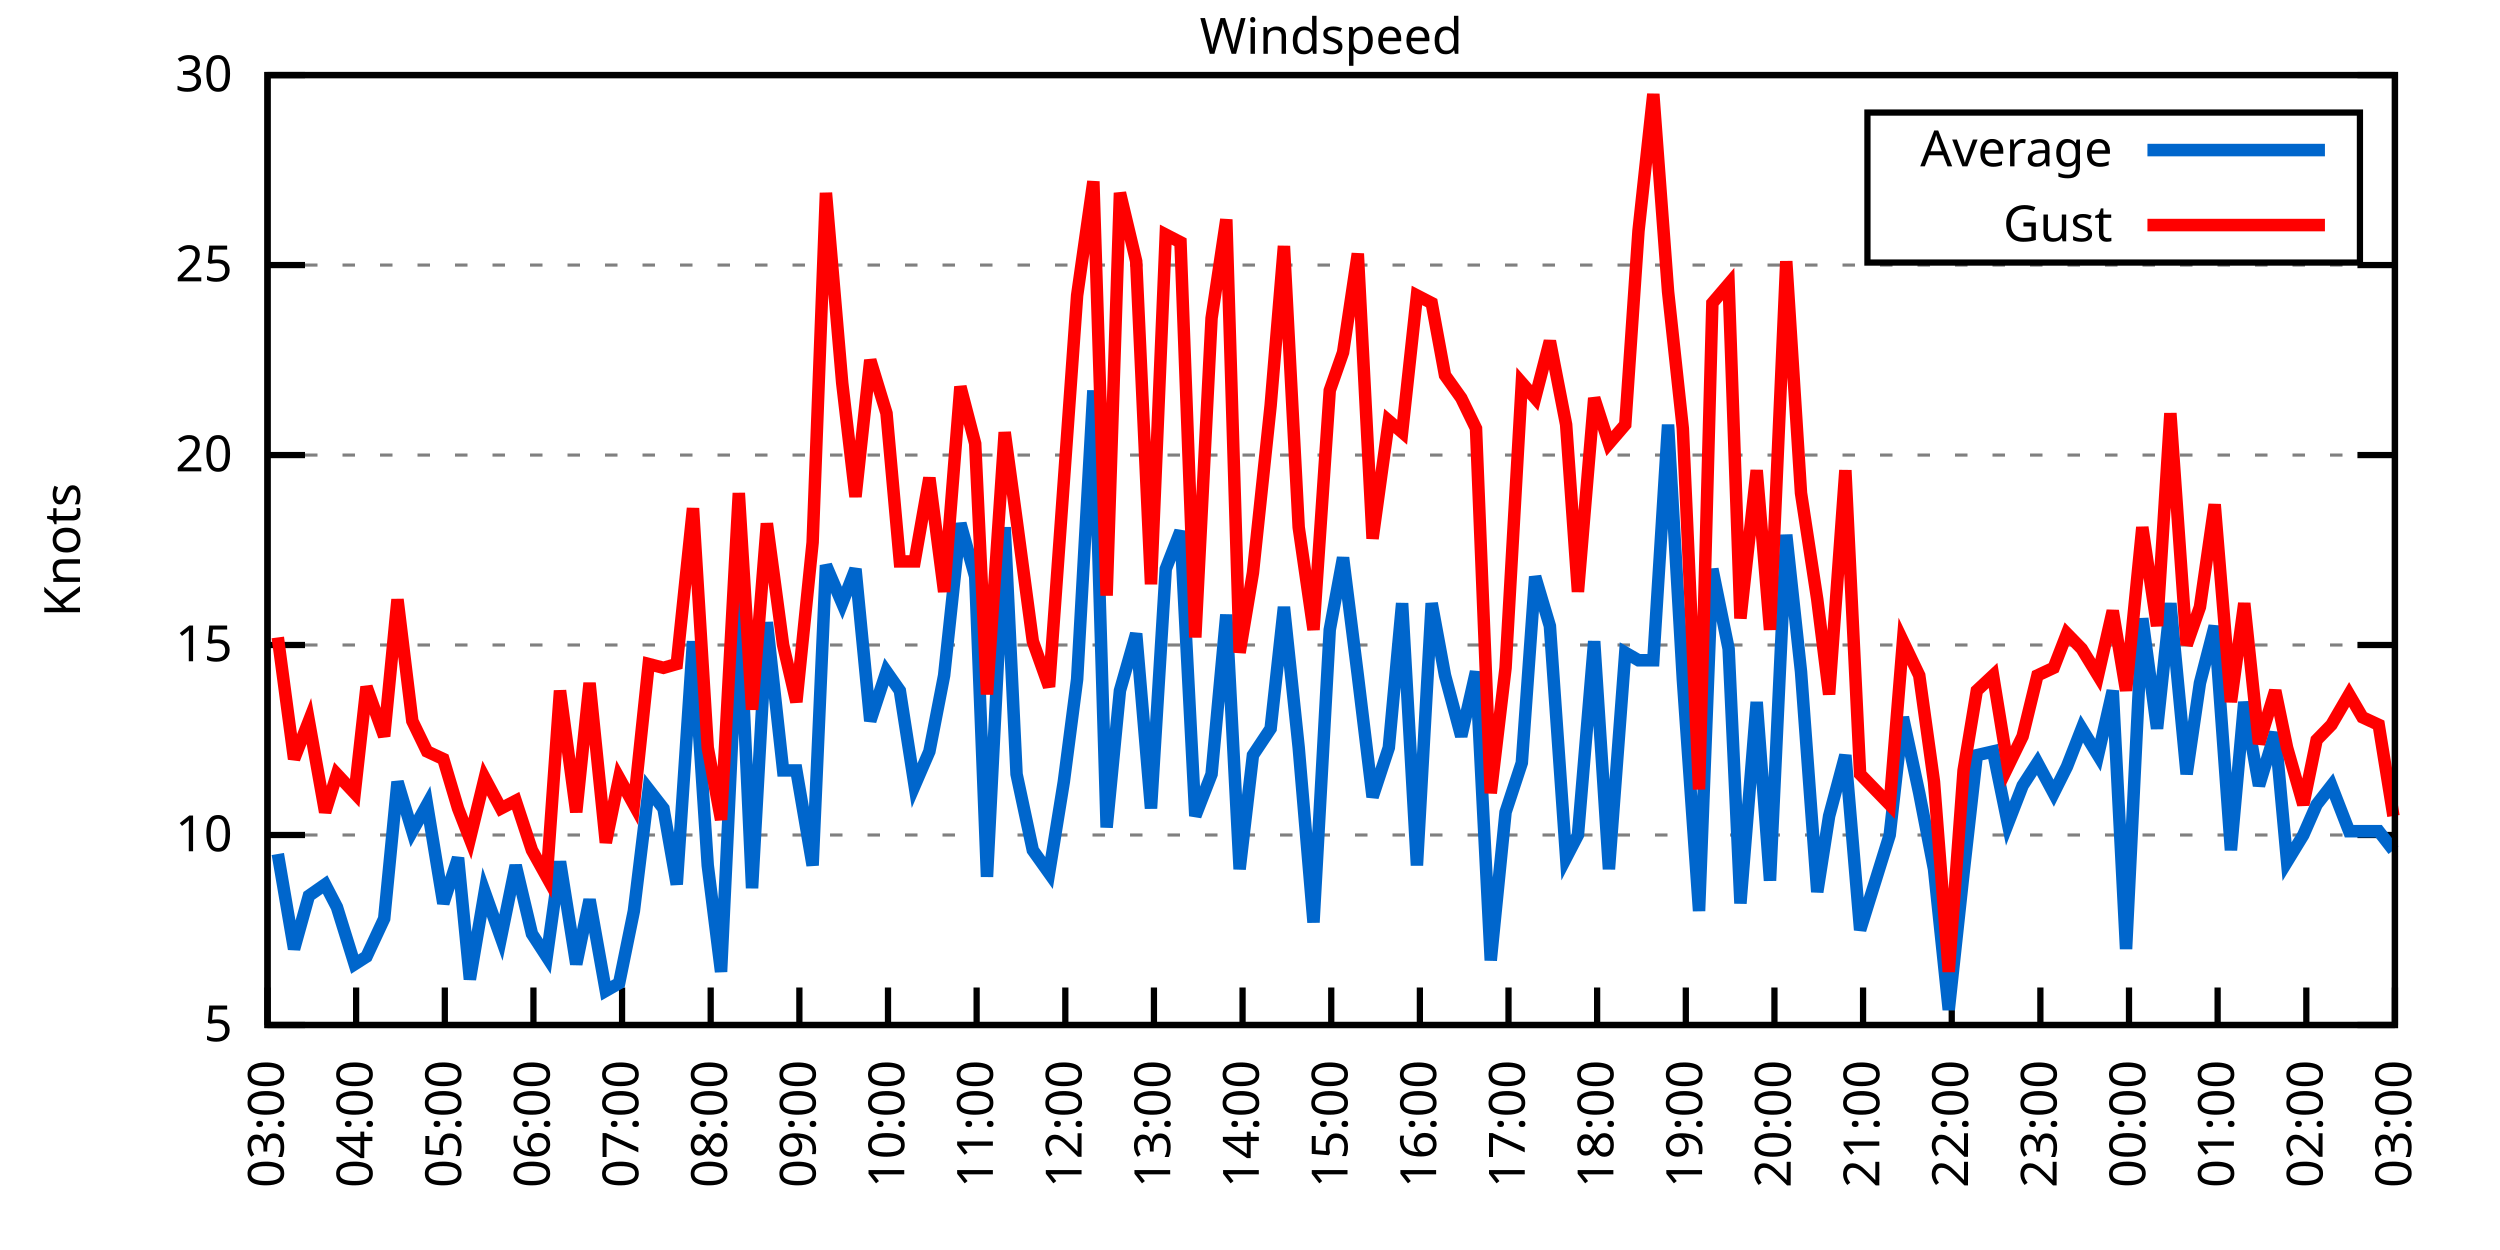
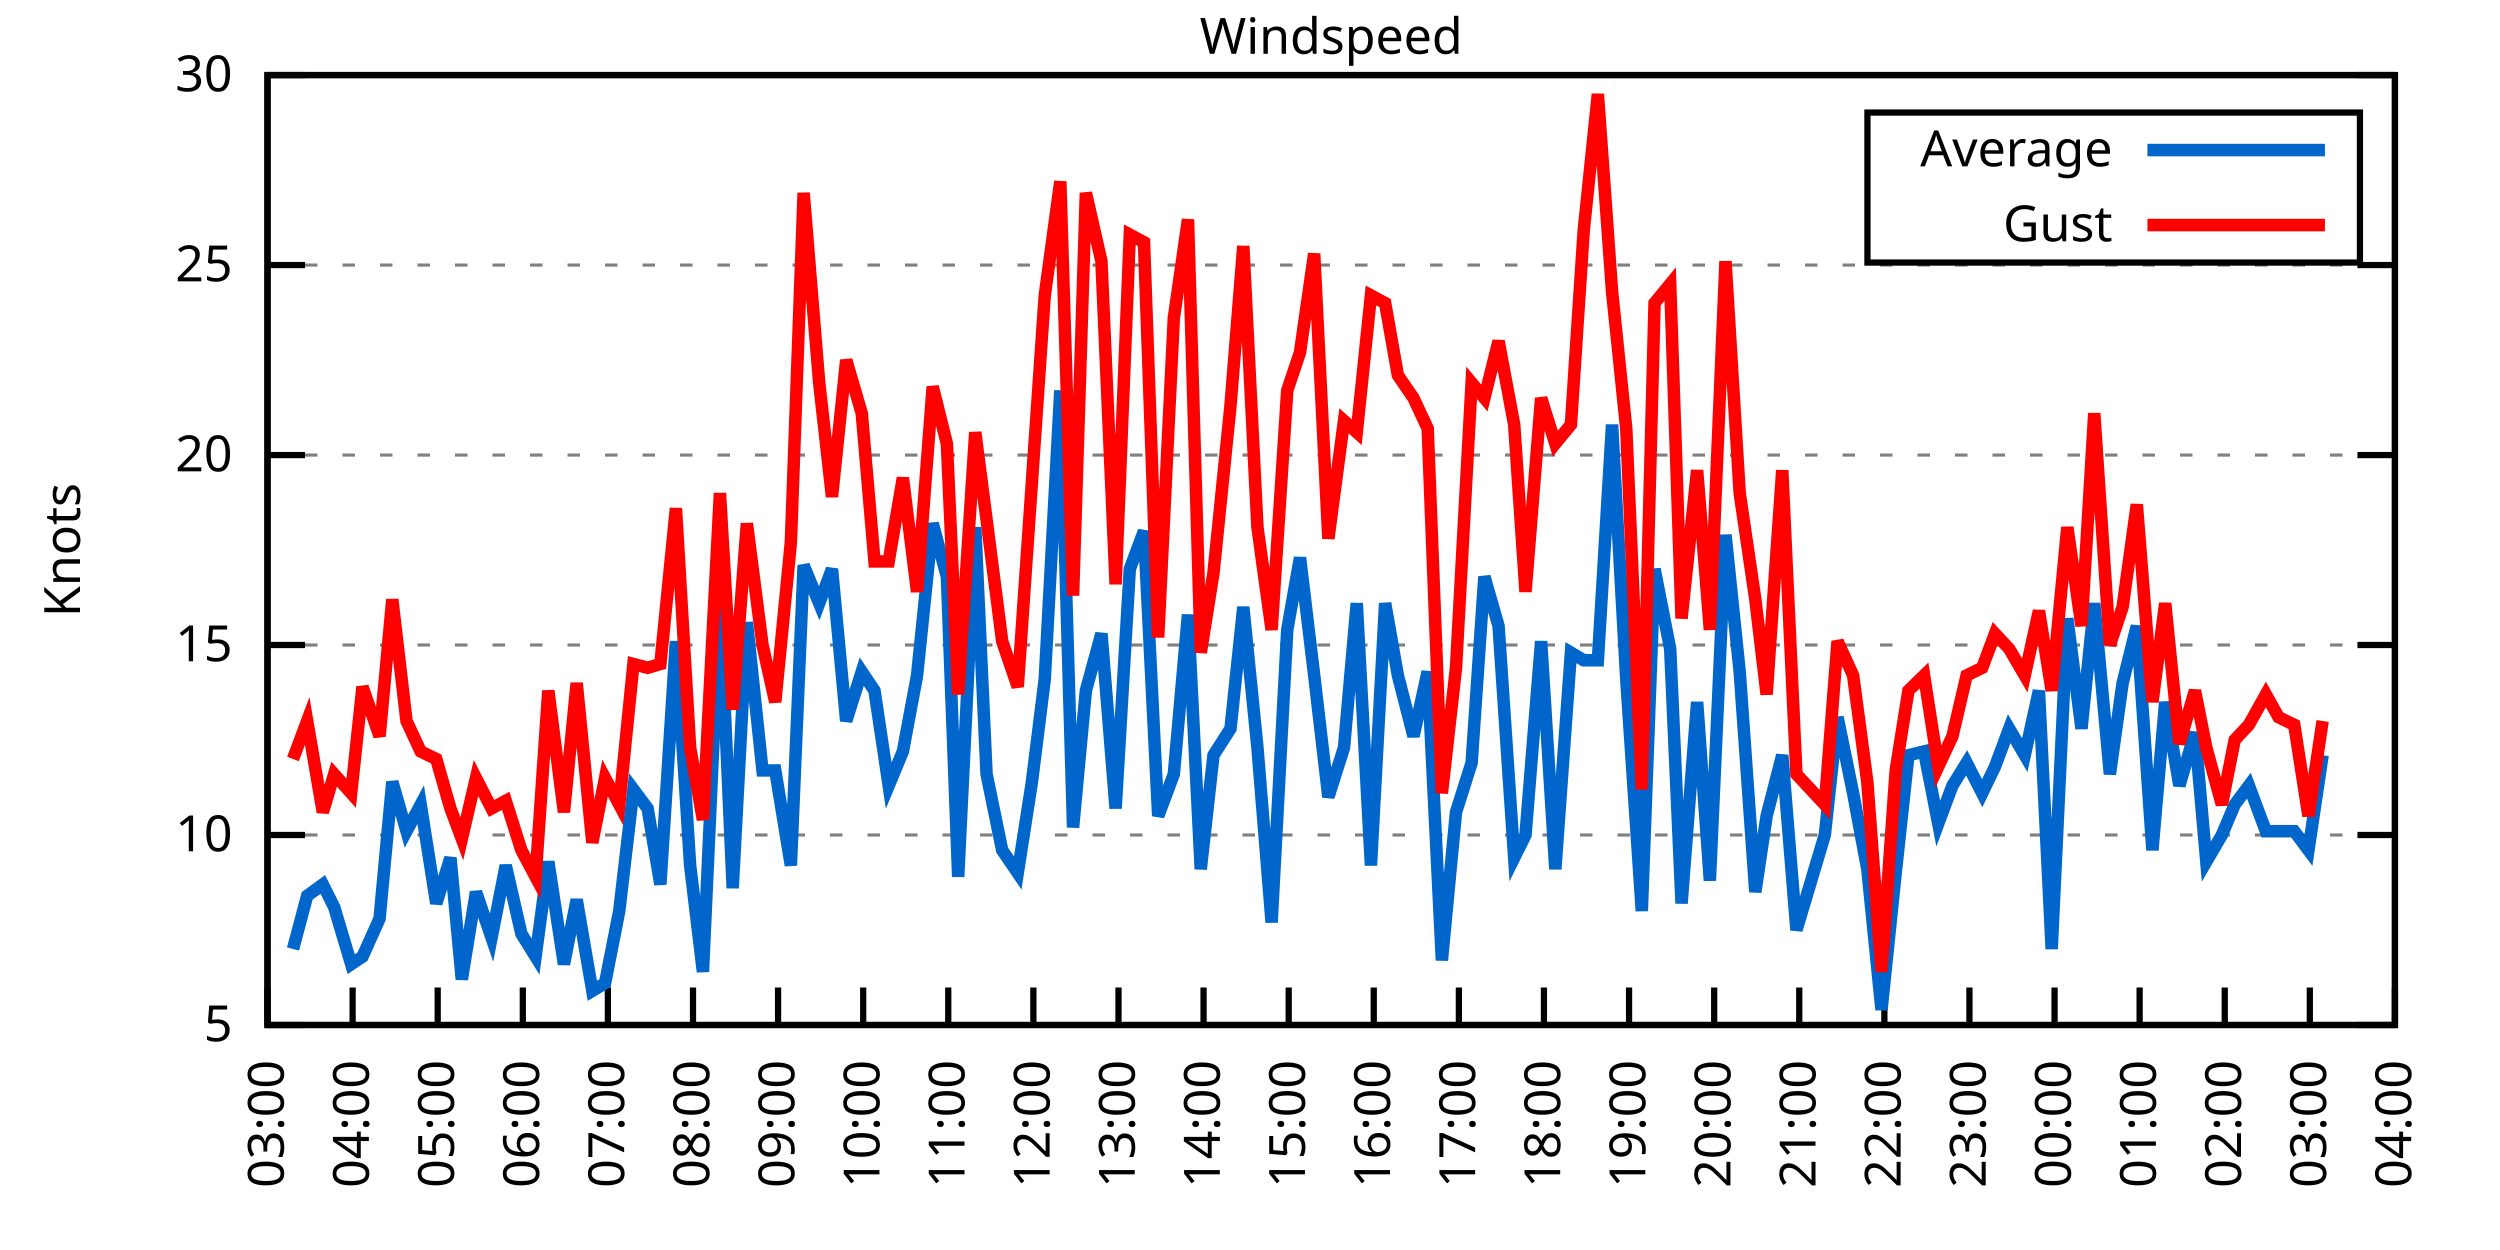
<svg xmlns="http://www.w3.org/2000/svg" xmlns:xlink="http://www.w3.org/1999/xlink" width="400" height="200" viewBox="0 0 400 200">
  <g id="gnuplot_canvas">
    <rect x="0" y="0" width="400" height="200" fill="none" />
    <defs>
      <circle id="gpDot" r="0.5" stroke-width="0.5" stroke="currentColor" />
      <path id="gpPt0" stroke-width="0.333" stroke="currentColor" d="M-1,0 h2 M0,-1 v2" />
      <path id="gpPt1" stroke-width="0.333" stroke="currentColor" d="M-1,-1 L1,1 M1,-1 L-1,1" />
      <path id="gpPt2" stroke-width="0.333" stroke="currentColor" d="M-1,0 L1,0 M0,-1 L0,1 M-1,-1 L1,1 M-1,1 L1,-1" />
      <rect id="gpPt3" stroke-width="0.333" stroke="currentColor" x="-1" y="-1" width="2" height="2" />
      <rect id="gpPt4" stroke-width="0.333" stroke="currentColor" fill="currentColor" x="-1" y="-1" width="2" height="2" />
      <circle id="gpPt5" stroke-width="0.333" stroke="currentColor" cx="0" cy="0" r="1" />
      <use xlink:href="#gpPt5" id="gpPt6" fill="currentColor" stroke="none" />
      <path id="gpPt7" stroke-width="0.333" stroke="currentColor" d="M0,-1.33 L-1.33,0.67 L1.33,0.67 z" />
      <use xlink:href="#gpPt7" id="gpPt8" fill="currentColor" stroke="none" />
      <use xlink:href="#gpPt7" id="gpPt9" stroke="currentColor" transform="rotate(180)" />
      <use xlink:href="#gpPt9" id="gpPt10" fill="currentColor" stroke="none" />
      <use xlink:href="#gpPt3" id="gpPt11" stroke="currentColor" transform="rotate(45)" />
      <use xlink:href="#gpPt11" id="gpPt12" fill="currentColor" stroke="none" />
      <path id="gpPt13" stroke-width="0.333" stroke="currentColor" d="M0,1.330 L1.265,0.411 L0.782,-1.067 L-0.782,-1.076 L-1.265,0.411 z" />
      <use xlink:href="#gpPt13" id="gpPt14" fill="currentColor" stroke="none" />
      <filter id="textbox" filterUnits="objectBoundingBox" x="0" y="0" height="1" width="1">
        <feFlood flood-color="white" flood-opacity="1" result="bgnd" />
        <feComposite in="SourceGraphic" in2="bgnd" operator="atop" />
      </filter>
      <filter id="greybox" filterUnits="objectBoundingBox" x="0" y="0" height="1" width="1">
        <feFlood flood-color="lightgrey" flood-opacity="1" result="grey" />
        <feComposite in="SourceGraphic" in2="grey" operator="atop" />
      </filter>
    </defs>
    <g fill="none" color="white" stroke="currentColor" stroke-width="1.00" stroke-linecap="butt" stroke-linejoin="miter">
</g>
    <g fill="none" color="black" stroke="currentColor" stroke-width="1.00" stroke-linecap="butt" stroke-linejoin="miter">
      <g stroke="none" shape-rendering="crispEdges">
        <polygon fill="rgb(255, 255, 255)" points="42.80,164.00 383.18,164.00 383.18,12.02 42.80,12.02 " />
      </g>
    </g>
    <g fill="none" color="black" stroke="currentColor" stroke-width="1.00" stroke-linecap="butt" stroke-linejoin="miter">
</g>
    <g fill="none" color="black" stroke="black" stroke-width="0.50" stroke-linecap="butt" stroke-linejoin="miter">
</g>
    <g fill="none" color="gray" stroke="currentColor" stroke-width="0.50" stroke-linecap="butt" stroke-linejoin="miter">
      <path stroke="gray" stroke-dasharray="2,4" class="gridline" d="M42.80,164.00 L383.19,164.00  " />
    </g>
    <g fill="none" color="gray" stroke="gray" stroke-width="1.00" stroke-linecap="butt" stroke-linejoin="miter">
</g>
    <g fill="none" color="black" stroke="currentColor" stroke-width="1.00" stroke-linecap="butt" stroke-linejoin="miter">
      <path stroke="black" d="M42.80,164.00 L48.80,164.00 M383.19,164.00 L377.19,164.00  " />
      <g transform="translate(37.20,166.60)" stroke="none" fill="black" font-family="Sans" font-size="8.00" text-anchor="end">
        <text>
          <tspan font-family="Sans"> 5</tspan>
        </text>
      </g>
    </g>
    <g fill="none" color="black" stroke="currentColor" stroke-width="1.00" stroke-linecap="butt" stroke-linejoin="miter">
</g>
    <g fill="none" color="black" stroke="black" stroke-width="0.50" stroke-linecap="butt" stroke-linejoin="miter">
</g>
    <g fill="none" color="gray" stroke="currentColor" stroke-width="0.50" stroke-linecap="butt" stroke-linejoin="miter">
      <path stroke="gray" stroke-dasharray="2,4" class="gridline" d="M42.80,133.60 L383.19,133.60  " />
    </g>
    <g fill="none" color="gray" stroke="gray" stroke-width="1.00" stroke-linecap="butt" stroke-linejoin="miter">
</g>
    <g fill="none" color="black" stroke="currentColor" stroke-width="1.00" stroke-linecap="butt" stroke-linejoin="miter">
      <path stroke="black" d="M42.80,133.60 L48.80,133.60 M383.19,133.60 L377.19,133.60  " />
      <g transform="translate(37.20,136.20)" stroke="none" fill="black" font-family="Sans" font-size="8.00" text-anchor="end">
        <text>
          <tspan font-family="Sans"> 10</tspan>
        </text>
      </g>
    </g>
    <g fill="none" color="black" stroke="currentColor" stroke-width="1.00" stroke-linecap="butt" stroke-linejoin="miter">
</g>
    <g fill="none" color="black" stroke="black" stroke-width="0.50" stroke-linecap="butt" stroke-linejoin="miter">
</g>
    <g fill="none" color="gray" stroke="currentColor" stroke-width="0.50" stroke-linecap="butt" stroke-linejoin="miter">
      <path stroke="gray" stroke-dasharray="2,4" class="gridline" d="M42.80,103.20 L383.19,103.20  " />
    </g>
    <g fill="none" color="gray" stroke="gray" stroke-width="1.00" stroke-linecap="butt" stroke-linejoin="miter">
</g>
    <g fill="none" color="black" stroke="currentColor" stroke-width="1.00" stroke-linecap="butt" stroke-linejoin="miter">
      <path stroke="black" d="M42.80,103.20 L48.80,103.20 M383.19,103.20 L377.19,103.20  " />
      <g transform="translate(37.20,105.80)" stroke="none" fill="black" font-family="Sans" font-size="8.00" text-anchor="end">
        <text>
          <tspan font-family="Sans"> 15</tspan>
        </text>
      </g>
    </g>
    <g fill="none" color="black" stroke="currentColor" stroke-width="1.00" stroke-linecap="butt" stroke-linejoin="miter">
</g>
    <g fill="none" color="black" stroke="black" stroke-width="0.50" stroke-linecap="butt" stroke-linejoin="miter">
</g>
    <g fill="none" color="gray" stroke="currentColor" stroke-width="0.50" stroke-linecap="butt" stroke-linejoin="miter">
      <path stroke="gray" stroke-dasharray="2,4" class="gridline" d="M42.80,72.81 L383.19,72.81  " />
    </g>
    <g fill="none" color="gray" stroke="gray" stroke-width="1.00" stroke-linecap="butt" stroke-linejoin="miter">
</g>
    <g fill="none" color="black" stroke="currentColor" stroke-width="1.00" stroke-linecap="butt" stroke-linejoin="miter">
      <path stroke="black" d="M42.80,72.81 L48.80,72.81 M383.19,72.81 L377.19,72.81  " />
      <g transform="translate(37.20,75.41)" stroke="none" fill="black" font-family="Sans" font-size="8.00" text-anchor="end">
        <text>
          <tspan font-family="Sans"> 20</tspan>
        </text>
      </g>
    </g>
    <g fill="none" color="black" stroke="currentColor" stroke-width="1.00" stroke-linecap="butt" stroke-linejoin="miter">
</g>
    <g fill="none" color="black" stroke="black" stroke-width="0.50" stroke-linecap="butt" stroke-linejoin="miter">
</g>
    <g fill="none" color="gray" stroke="currentColor" stroke-width="0.50" stroke-linecap="butt" stroke-linejoin="miter">
      <path stroke="gray" stroke-dasharray="2,4" class="gridline" d="M42.80,42.41 L383.19,42.41  " />
    </g>
    <g fill="none" color="gray" stroke="gray" stroke-width="1.00" stroke-linecap="butt" stroke-linejoin="miter">
</g>
    <g fill="none" color="black" stroke="currentColor" stroke-width="1.00" stroke-linecap="butt" stroke-linejoin="miter">
      <path stroke="black" d="M42.80,42.41 L48.80,42.41 M383.19,42.41 L377.19,42.41  " />
      <g transform="translate(37.20,45.01)" stroke="none" fill="black" font-family="Sans" font-size="8.00" text-anchor="end">
        <text>
          <tspan font-family="Sans"> 25</tspan>
        </text>
      </g>
    </g>
    <g fill="none" color="black" stroke="currentColor" stroke-width="1.00" stroke-linecap="butt" stroke-linejoin="miter">
</g>
    <g fill="none" color="black" stroke="black" stroke-width="0.50" stroke-linecap="butt" stroke-linejoin="miter">
</g>
    <g fill="none" color="gray" stroke="currentColor" stroke-width="0.50" stroke-linecap="butt" stroke-linejoin="miter">
      <path stroke="gray" stroke-dasharray="2,4" class="gridline" d="M42.80,12.01 L383.19,12.01  " />
    </g>
    <g fill="none" color="gray" stroke="gray" stroke-width="1.00" stroke-linecap="butt" stroke-linejoin="miter">
</g>
    <g fill="none" color="black" stroke="currentColor" stroke-width="1.00" stroke-linecap="butt" stroke-linejoin="miter">
      <path stroke="black" d="M42.80,12.01 L48.80,12.01 M383.19,12.01 L377.19,12.01  " />
      <g transform="translate(37.20,14.61)" stroke="none" fill="black" font-family="Sans" font-size="8.00" text-anchor="end">
        <text>
          <tspan font-family="Sans"> 30</tspan>
        </text>
      </g>
    </g>
    <g fill="none" color="black" stroke="currentColor" stroke-width="1.00" stroke-linecap="butt" stroke-linejoin="miter">
      <path stroke="black" d="M42.80,164.00 L42.80,158.00  " />
      <g transform="translate(45.40,169.60) rotate(270.00)" stroke="none" fill="black" font-family="Sans" font-size="8.00" text-anchor="end">
        <text>
          <tspan font-family="Sans">03:00</tspan>
        </text>
      </g>
    </g>
    <g fill="none" color="black" stroke="currentColor" stroke-width="1.00" stroke-linecap="butt" stroke-linejoin="miter">
-       <path stroke="black" d="M56.98,164.00 L56.98,158.00  " />
-       <g transform="translate(59.58,169.60) rotate(270.00)" stroke="none" fill="black" font-family="Sans" font-size="8.00" text-anchor="end">
+       <path stroke="black" d="M56.42,164.00 L56.42,158.00  " />
+       <g transform="translate(59.02,169.60) rotate(270.00)" stroke="none" fill="black" font-family="Sans" font-size="8.00" text-anchor="end">
        <text>
          <tspan font-family="Sans">04:00</tspan>
        </text>
      </g>
    </g>
    <g fill="none" color="black" stroke="currentColor" stroke-width="1.00" stroke-linecap="butt" stroke-linejoin="miter">
-       <path stroke="black" d="M71.17,164.00 L71.17,158.00  " />
-       <g transform="translate(73.77,169.60) rotate(270.00)" stroke="none" fill="black" font-family="Sans" font-size="8.00" text-anchor="end">
+       <path stroke="black" d="M70.03,164.00 L70.03,158.00  " />
+       <g transform="translate(72.63,169.60) rotate(270.00)" stroke="none" fill="black" font-family="Sans" font-size="8.00" text-anchor="end">
        <text>
          <tspan font-family="Sans">05:00</tspan>
        </text>
      </g>
    </g>
    <g fill="none" color="black" stroke="currentColor" stroke-width="1.00" stroke-linecap="butt" stroke-linejoin="miter">
-       <path stroke="black" d="M85.35,164.00 L85.35,158.00  " />
-       <g transform="translate(87.95,169.60) rotate(270.00)" stroke="none" fill="black" font-family="Sans" font-size="8.00" text-anchor="end">
+       <path stroke="black" d="M83.65,164.00 L83.65,158.00  " />
+       <g transform="translate(86.25,169.60) rotate(270.00)" stroke="none" fill="black" font-family="Sans" font-size="8.00" text-anchor="end">
        <text>
          <tspan font-family="Sans">06:00</tspan>
        </text>
      </g>
    </g>
    <g fill="none" color="black" stroke="currentColor" stroke-width="1.00" stroke-linecap="butt" stroke-linejoin="miter">
-       <path stroke="black" d="M99.53,164.00 L99.53,158.00  " />
-       <g transform="translate(102.13,169.60) rotate(270.00)" stroke="none" fill="black" font-family="Sans" font-size="8.00" text-anchor="end">
+       <path stroke="black" d="M97.26,164.00 L97.26,158.00  " />
+       <g transform="translate(99.86,169.60) rotate(270.00)" stroke="none" fill="black" font-family="Sans" font-size="8.00" text-anchor="end">
        <text>
          <tspan font-family="Sans">07:00</tspan>
        </text>
      </g>
    </g>
    <g fill="none" color="black" stroke="currentColor" stroke-width="1.00" stroke-linecap="butt" stroke-linejoin="miter">
-       <path stroke="black" d="M113.71,164.00 L113.71,158.00  " />
-       <g transform="translate(116.31,169.60) rotate(270.00)" stroke="none" fill="black" font-family="Sans" font-size="8.00" text-anchor="end">
+       <path stroke="black" d="M110.88,164.00 L110.88,158.00  " />
+       <g transform="translate(113.48,169.60) rotate(270.00)" stroke="none" fill="black" font-family="Sans" font-size="8.00" text-anchor="end">
        <text>
          <tspan font-family="Sans">08:00</tspan>
        </text>
      </g>
    </g>
    <g fill="none" color="black" stroke="currentColor" stroke-width="1.00" stroke-linecap="butt" stroke-linejoin="miter">
-       <path stroke="black" d="M127.90,164.00 L127.90,158.00  " />
-       <g transform="translate(130.50,169.60) rotate(270.00)" stroke="none" fill="black" font-family="Sans" font-size="8.00" text-anchor="end">
+       <path stroke="black" d="M124.49,164.00 L124.49,158.00  " />
+       <g transform="translate(127.09,169.60) rotate(270.00)" stroke="none" fill="black" font-family="Sans" font-size="8.00" text-anchor="end">
        <text>
          <tspan font-family="Sans">09:00</tspan>
        </text>
      </g>
    </g>
    <g fill="none" color="black" stroke="currentColor" stroke-width="1.00" stroke-linecap="butt" stroke-linejoin="miter">
-       <path stroke="black" d="M142.08,164.00 L142.08,158.00  " />
-       <g transform="translate(144.68,169.60) rotate(270.00)" stroke="none" fill="black" font-family="Sans" font-size="8.00" text-anchor="end">
+       <path stroke="black" d="M138.11,164.00 L138.11,158.00  " />
+       <g transform="translate(140.71,169.60) rotate(270.00)" stroke="none" fill="black" font-family="Sans" font-size="8.00" text-anchor="end">
        <text>
          <tspan font-family="Sans">10:00</tspan>
        </text>
      </g>
    </g>
    <g fill="none" color="black" stroke="currentColor" stroke-width="1.00" stroke-linecap="butt" stroke-linejoin="miter">
-       <path stroke="black" d="M156.26,164.00 L156.26,158.00  " />
-       <g transform="translate(158.86,169.60) rotate(270.00)" stroke="none" fill="black" font-family="Sans" font-size="8.00" text-anchor="end">
+       <path stroke="black" d="M151.72,164.00 L151.72,158.00  " />
+       <g transform="translate(154.32,169.60) rotate(270.00)" stroke="none" fill="black" font-family="Sans" font-size="8.00" text-anchor="end">
        <text>
          <tspan font-family="Sans">11:00</tspan>
        </text>
      </g>
    </g>
    <g fill="none" color="black" stroke="currentColor" stroke-width="1.00" stroke-linecap="butt" stroke-linejoin="miter">
-       <path stroke="black" d="M170.45,164.00 L170.45,158.00  " />
-       <g transform="translate(173.05,169.60) rotate(270.00)" stroke="none" fill="black" font-family="Sans" font-size="8.00" text-anchor="end">
+       <path stroke="black" d="M165.34,164.00 L165.34,158.00  " />
+       <g transform="translate(167.94,169.60) rotate(270.00)" stroke="none" fill="black" font-family="Sans" font-size="8.00" text-anchor="end">
        <text>
          <tspan font-family="Sans">12:00</tspan>
        </text>
      </g>
    </g>
    <g fill="none" color="black" stroke="currentColor" stroke-width="1.00" stroke-linecap="butt" stroke-linejoin="miter">
-       <path stroke="black" d="M184.63,164.00 L184.63,158.00  " />
-       <g transform="translate(187.23,169.60) rotate(270.00)" stroke="none" fill="black" font-family="Sans" font-size="8.00" text-anchor="end">
+       <path stroke="black" d="M178.96,164.00 L178.96,158.00  " />
+       <g transform="translate(181.56,169.60) rotate(270.00)" stroke="none" fill="black" font-family="Sans" font-size="8.00" text-anchor="end">
        <text>
          <tspan font-family="Sans">13:00</tspan>
        </text>
      </g>
    </g>
    <g fill="none" color="black" stroke="currentColor" stroke-width="1.00" stroke-linecap="butt" stroke-linejoin="miter">
-       <path stroke="black" d="M198.81,164.00 L198.81,158.00  " />
-       <g transform="translate(201.41,169.60) rotate(270.00)" stroke="none" fill="black" font-family="Sans" font-size="8.00" text-anchor="end">
+       <path stroke="black" d="M192.57,164.00 L192.57,158.00  " />
+       <g transform="translate(195.17,169.60) rotate(270.00)" stroke="none" fill="black" font-family="Sans" font-size="8.00" text-anchor="end">
        <text>
          <tspan font-family="Sans">14:00</tspan>
        </text>
      </g>
    </g>
    <g fill="none" color="black" stroke="currentColor" stroke-width="1.00" stroke-linecap="butt" stroke-linejoin="miter">
-       <path stroke="black" d="M213.00,164.00 L213.00,158.00  " />
-       <g transform="translate(215.60,169.60) rotate(270.00)" stroke="none" fill="black" font-family="Sans" font-size="8.00" text-anchor="end">
+       <path stroke="black" d="M206.19,164.00 L206.19,158.00  " />
+       <g transform="translate(208.79,169.60) rotate(270.00)" stroke="none" fill="black" font-family="Sans" font-size="8.00" text-anchor="end">
        <text>
          <tspan font-family="Sans">15:00</tspan>
        </text>
      </g>
    </g>
    <g fill="none" color="black" stroke="currentColor" stroke-width="1.00" stroke-linecap="butt" stroke-linejoin="miter">
-       <path stroke="black" d="M227.18,164.00 L227.18,158.00  " />
-       <g transform="translate(229.78,169.60) rotate(270.00)" stroke="none" fill="black" font-family="Sans" font-size="8.00" text-anchor="end">
+       <path stroke="black" d="M219.80,164.00 L219.80,158.00  " />
+       <g transform="translate(222.40,169.60) rotate(270.00)" stroke="none" fill="black" font-family="Sans" font-size="8.00" text-anchor="end">
        <text>
          <tspan font-family="Sans">16:00</tspan>
        </text>
      </g>
    </g>
    <g fill="none" color="black" stroke="currentColor" stroke-width="1.00" stroke-linecap="butt" stroke-linejoin="miter">
-       <path stroke="black" d="M241.36,164.00 L241.36,158.00  " />
-       <g transform="translate(243.96,169.60) rotate(270.00)" stroke="none" fill="black" font-family="Sans" font-size="8.00" text-anchor="end">
+       <path stroke="black" d="M233.42,164.00 L233.42,158.00  " />
+       <g transform="translate(236.02,169.60) rotate(270.00)" stroke="none" fill="black" font-family="Sans" font-size="8.00" text-anchor="end">
        <text>
          <tspan font-family="Sans">17:00</tspan>
        </text>
      </g>
    </g>
    <g fill="none" color="black" stroke="currentColor" stroke-width="1.00" stroke-linecap="butt" stroke-linejoin="miter">
-       <path stroke="black" d="M255.54,164.00 L255.54,158.00  " />
-       <g transform="translate(258.14,169.60) rotate(270.00)" stroke="none" fill="black" font-family="Sans" font-size="8.00" text-anchor="end">
+       <path stroke="black" d="M247.03,164.00 L247.03,158.00  " />
+       <g transform="translate(249.63,169.60) rotate(270.00)" stroke="none" fill="black" font-family="Sans" font-size="8.00" text-anchor="end">
        <text>
          <tspan font-family="Sans">18:00</tspan>
        </text>
      </g>
    </g>
    <g fill="none" color="black" stroke="currentColor" stroke-width="1.00" stroke-linecap="butt" stroke-linejoin="miter">
-       <path stroke="black" d="M269.73,164.00 L269.73,158.00  " />
-       <g transform="translate(272.33,169.60) rotate(270.00)" stroke="none" fill="black" font-family="Sans" font-size="8.00" text-anchor="end">
+       <path stroke="black" d="M260.65,164.00 L260.65,158.00  " />
+       <g transform="translate(263.25,169.60) rotate(270.00)" stroke="none" fill="black" font-family="Sans" font-size="8.00" text-anchor="end">
        <text>
          <tspan font-family="Sans">19:00</tspan>
        </text>
      </g>
    </g>
    <g fill="none" color="black" stroke="currentColor" stroke-width="1.00" stroke-linecap="butt" stroke-linejoin="miter">
-       <path stroke="black" d="M283.91,164.00 L283.91,158.00  " />
-       <g transform="translate(286.51,169.60) rotate(270.00)" stroke="none" fill="black" font-family="Sans" font-size="8.00" text-anchor="end">
+       <path stroke="black" d="M274.27,164.00 L274.27,158.00  " />
+       <g transform="translate(276.87,169.60) rotate(270.00)" stroke="none" fill="black" font-family="Sans" font-size="8.00" text-anchor="end">
        <text>
          <tspan font-family="Sans">20:00</tspan>
        </text>
      </g>
    </g>
    <g fill="none" color="black" stroke="currentColor" stroke-width="1.00" stroke-linecap="butt" stroke-linejoin="miter">
-       <path stroke="black" d="M298.09,164.00 L298.09,158.00  " />
-       <g transform="translate(300.69,169.60) rotate(270.00)" stroke="none" fill="black" font-family="Sans" font-size="8.00" text-anchor="end">
+       <path stroke="black" d="M287.88,164.00 L287.88,158.00  " />
+       <g transform="translate(290.48,169.60) rotate(270.00)" stroke="none" fill="black" font-family="Sans" font-size="8.00" text-anchor="end">
        <text>
          <tspan font-family="Sans">21:00</tspan>
        </text>
      </g>
    </g>
    <g fill="none" color="black" stroke="currentColor" stroke-width="1.00" stroke-linecap="butt" stroke-linejoin="miter">
-       <path stroke="black" d="M312.28,164.00 L312.28,158.00  " />
-       <g transform="translate(314.88,169.60) rotate(270.00)" stroke="none" fill="black" font-family="Sans" font-size="8.00" text-anchor="end">
+       <path stroke="black" d="M301.50,164.00 L301.50,158.00  " />
+       <g transform="translate(304.10,169.60) rotate(270.00)" stroke="none" fill="black" font-family="Sans" font-size="8.00" text-anchor="end">
        <text>
          <tspan font-family="Sans">22:00</tspan>
        </text>
      </g>
    </g>
    <g fill="none" color="black" stroke="currentColor" stroke-width="1.00" stroke-linecap="butt" stroke-linejoin="miter">
-       <path stroke="black" d="M326.46,164.00 L326.46,158.00  " />
-       <g transform="translate(329.06,169.60) rotate(270.00)" stroke="none" fill="black" font-family="Sans" font-size="8.00" text-anchor="end">
+       <path stroke="black" d="M315.11,164.00 L315.11,158.00  " />
+       <g transform="translate(317.71,169.60) rotate(270.00)" stroke="none" fill="black" font-family="Sans" font-size="8.00" text-anchor="end">
        <text>
          <tspan font-family="Sans">23:00</tspan>
        </text>
      </g>
    </g>
    <g fill="none" color="black" stroke="currentColor" stroke-width="1.00" stroke-linecap="butt" stroke-linejoin="miter">
-       <path stroke="black" d="M340.64,164.00 L340.64,158.00  " />
-       <g transform="translate(343.24,169.60) rotate(270.00)" stroke="none" fill="black" font-family="Sans" font-size="8.00" text-anchor="end">
+       <path stroke="black" d="M328.73,164.00 L328.73,158.00  " />
+       <g transform="translate(331.33,169.60) rotate(270.00)" stroke="none" fill="black" font-family="Sans" font-size="8.00" text-anchor="end">
        <text>
          <tspan font-family="Sans">00:00</tspan>
        </text>
      </g>
    </g>
    <g fill="none" color="black" stroke="currentColor" stroke-width="1.00" stroke-linecap="butt" stroke-linejoin="miter">
-       <path stroke="black" d="M354.82,164.00 L354.82,158.00  " />
-       <g transform="translate(357.42,169.60) rotate(270.00)" stroke="none" fill="black" font-family="Sans" font-size="8.00" text-anchor="end">
+       <path stroke="black" d="M342.34,164.00 L342.34,158.00  " />
+       <g transform="translate(344.94,169.60) rotate(270.00)" stroke="none" fill="black" font-family="Sans" font-size="8.00" text-anchor="end">
        <text>
          <tspan font-family="Sans">01:00</tspan>
        </text>
      </g>
    </g>
    <g fill="none" color="black" stroke="currentColor" stroke-width="1.00" stroke-linecap="butt" stroke-linejoin="miter">
-       <path stroke="black" d="M369.01,164.00 L369.01,158.00  " />
-       <g transform="translate(371.61,169.60) rotate(270.00)" stroke="none" fill="black" font-family="Sans" font-size="8.00" text-anchor="end">
+       <path stroke="black" d="M355.96,164.00 L355.96,158.00  " />
+       <g transform="translate(358.56,169.60) rotate(270.00)" stroke="none" fill="black" font-family="Sans" font-size="8.00" text-anchor="end">
        <text>
          <tspan font-family="Sans">02:00</tspan>
+         </text>
+       </g>
+     </g>
+     <g fill="none" color="black" stroke="currentColor" stroke-width="1.00" stroke-linecap="butt" stroke-linejoin="miter">
+       <path stroke="black" d="M369.57,164.00 L369.57,158.00  " />
+       <g transform="translate(372.17,169.60) rotate(270.00)" stroke="none" fill="black" font-family="Sans" font-size="8.00" text-anchor="end">
+         <text>
+           <tspan font-family="Sans">03:00</tspan>
        </text>
      </g>
    </g>
    <g fill="none" color="black" stroke="currentColor" stroke-width="1.00" stroke-linecap="butt" stroke-linejoin="miter">
      <path stroke="black" d="M383.19,164.00 L383.19,158.00  " />
      <g transform="translate(385.79,169.60) rotate(270.00)" stroke="none" fill="black" font-family="Sans" font-size="8.00" text-anchor="end">
        <text>
-           <tspan font-family="Sans">03:00</tspan>
+           <tspan font-family="Sans">04:00</tspan>
        </text>
      </g>
    </g>
    <g fill="none" color="black" stroke="currentColor" stroke-width="1.00" stroke-linecap="butt" stroke-linejoin="miter">
</g>
    <g fill="none" color="black" stroke="currentColor" stroke-width="1.00" stroke-linecap="butt" stroke-linejoin="miter">
      <path stroke="black" d="M42.80,12.01 L42.80,164.00 L383.19,164.00 L383.19,12.01 L42.80,12.01 Z  " />
    </g>
    <g fill="none" color="black" stroke="currentColor" stroke-width="1.00" stroke-linecap="butt" stroke-linejoin="miter">
</g>
    <g fill="none" color="black" stroke="currentColor" stroke-width="1.00" stroke-linecap="butt" stroke-linejoin="miter">
      <path stroke="black" d="M298.79,42.01 L298.79,18.01 L377.59,18.01 L377.59,42.01 L298.79,42.01 Z  " />
    </g>
    <g id="Windspeed_plot_1">
      <g fill="none" color="white" stroke="black" stroke-width="2.00" stroke-linecap="butt" stroke-linejoin="miter">
</g>
      <g fill="none" color="black" stroke="currentColor" stroke-width="2.00" stroke-linecap="butt" stroke-linejoin="miter">
        <g transform="translate(337.99,26.61)" stroke="none" fill="black" font-family="Sans" font-size="8.00" text-anchor="end">
          <text>
            <tspan font-family="Sans">Average</tspan>
          </text>
        </g>
      </g>
      <g fill="none" color="black" stroke="currentColor" stroke-width="2.00" stroke-linecap="butt" stroke-linejoin="miter">
-         <path stroke="rgb(  0, 102, 204)" d="M343.59,24.01 L371.99,24.01 M44.45,136.64 L47.05,151.84 L49.42,143.33 L52.02,141.51 L53.91,145.15 L56.75,154.27   L58.64,153.06 L61.47,146.98 L63.60,125.09 L65.97,132.99 L68.33,128.74 L70.93,144.55 L73.29,137.25 L75.18,156.70   L77.55,142.72 L80.15,150.02 L82.51,138.47 L85.11,149.41 L87.48,153.06 L89.60,137.86 L92.20,154.27 L94.33,143.94   L96.93,158.53 L99.06,157.31 L101.42,145.76 L103.79,126.31 L106.15,129.35 L108.28,141.51 L110.88,102.60 L113.24,138.47   L115.37,155.49 L118.21,95.91 L120.33,142.11 L122.70,99.56 L125.30,123.27 L127.42,123.27 L130.02,138.47 L132.15,90.44   L134.75,96.52 L136.88,91.04 L139.24,115.36 L141.84,107.46 L143.97,110.50 L146.34,125.70 L148.70,120.23 L151.06,108.07   L153.66,83.75 L156.03,92.26 L157.92,140.29 L160.75,84.36 L162.65,123.87 L165.25,136.03 L167.85,139.68 L170.21,125.09   L172.34,108.68 L174.94,62.47 L177.06,132.39 L179.19,110.50 L181.79,101.38 L184.16,129.35 L186.52,91.04 L188.88,84.97   L191.25,130.56 L193.85,123.87 L196.21,98.34 L198.34,139.07 L200.47,120.83 L203.30,116.58 L205.43,97.12 L207.79,119.62   L210.16,147.59 L212.76,100.77 L214.89,89.22 L217.25,108.07 L219.61,127.52 L222.21,119.62 L224.34,96.52 L226.71,138.47   L229.07,96.52 L231.20,108.07 L233.80,117.80 L236.16,107.46 L238.52,153.66 L240.89,129.95 L243.49,122.05 L245.62,92.26   L247.98,100.16 L250.58,137.25 L252.47,133.60 L255.07,102.60 L257.43,139.07 L260.04,104.42 L262.16,105.64 L264.53,105.64   L266.89,67.94 L269.25,108.68 L271.85,145.76 L273.98,91.04 L276.58,103.81 L278.47,144.55 L281.07,112.32 L283.20,140.90   L285.80,85.57 L288.16,107.46 L290.76,142.72 L292.66,130.56 L295.26,120.83 L297.62,148.80 L302.35,133.60 L304.47,114.76   L307.08,126.91 L309.44,139.07 L311.80,161.57 L314.17,139.68 L316.29,120.83 L318.89,120.23 L321.26,131.78 L323.62,125.70   L325.99,122.05 L328.59,126.91 L330.71,122.66 L333.08,116.58 L335.68,120.83 L338.04,110.50 L340.17,151.84 L342.77,98.95   L345.13,116.58 L347.26,96.52 L349.86,123.87 L351.99,109.28 L354.35,100.16 L356.95,136.03 L359.08,112.32 L361.44,125.70   L364.04,117.19 L365.93,137.86 L368.53,133.60 L370.66,128.74 L373.03,125.70 L375.86,132.99 L377.99,132.99 L380.59,132.99   L382.95,136.03  " />
+         <path stroke="rgb(  0, 102, 204)" d="M343.59,24.01 L371.99,24.01 M46.88,151.84 L49.15,143.33 L51.65,141.51 L53.47,145.15 L56.19,154.27 L58.00,153.06   L60.73,146.98 L62.77,125.09 L65.04,132.99 L67.31,128.74 L69.80,144.55 L72.07,137.25 L73.89,156.70 L76.16,142.72   L78.65,150.02 L80.92,138.47 L83.42,149.41 L85.69,153.06 L87.73,137.86 L90.23,154.27 L92.27,143.94 L94.77,158.53   L96.81,157.31 L99.08,145.76 L101.35,126.31 L103.62,129.35 L105.66,141.51 L108.15,102.60 L110.42,138.47 L112.47,155.49   L115.19,95.91 L117.23,142.11 L119.50,99.56 L122.00,123.27 L124.04,123.27 L126.54,138.47 L128.58,90.44 L131.07,96.52   L133.12,91.04 L135.39,115.36 L137.88,107.46 L139.92,110.50 L142.19,125.70 L144.46,120.23 L146.73,108.07 L149.23,83.75   L151.50,92.26 L153.31,140.29 L156.04,84.36 L157.85,123.87 L160.35,136.03 L162.84,139.68 L165.11,125.09 L167.16,108.68   L169.65,62.47 L171.69,132.39 L173.74,110.50 L176.23,101.38 L178.50,129.35 L180.77,91.04 L183.04,84.97 L185.31,130.56   L187.81,123.87 L190.08,98.34 L192.12,139.07 L194.16,120.83 L196.88,116.58 L198.93,97.12 L201.19,119.62 L203.46,147.59   L205.96,100.77 L208.00,89.22 L210.27,108.07 L212.54,127.52 L215.04,119.62 L217.08,96.52 L219.35,138.47 L221.62,96.52   L223.66,108.07 L226.16,117.80 L228.43,107.46 L230.70,153.66 L232.96,129.95 L235.46,122.05 L237.50,92.26 L239.77,100.16   L242.27,137.25 L244.08,133.60 L246.58,102.60 L248.85,139.07 L251.35,104.42 L253.39,105.64 L255.66,105.64 L257.93,67.94   L260.20,108.68 L262.69,145.76 L264.73,91.04 L267.23,103.81 L269.05,144.55 L271.54,112.32 L273.58,140.90 L276.08,85.57   L278.35,107.46 L280.85,142.72 L282.66,130.56 L285.16,120.83 L287.43,148.80 L291.97,133.60 L294.01,114.76 L296.50,126.91   L298.77,139.07 L301.04,161.57 L303.31,139.68 L305.35,120.83 L307.85,120.23 L310.12,131.78 L312.39,125.70 L314.66,122.05   L317.15,126.91 L319.20,122.66 L321.47,116.58 L323.96,120.83 L326.23,110.50 L328.27,151.84 L330.77,98.95 L333.04,116.58   L335.08,96.52 L337.58,123.87 L339.62,109.28 L341.89,100.16 L344.39,136.03 L346.43,112.32 L348.70,125.70 L351.19,117.19   L353.01,137.86 L355.50,133.60 L357.55,128.74 L359.82,125.70 L362.54,132.99 L364.58,132.99 L367.08,132.99 L369.35,136.03   L371.62,120.83  " />
      </g>
    </g>
    <g id="Windspeed_plot_2">
      <g fill="none" color="black" stroke="currentColor" stroke-width="2.00" stroke-linecap="butt" stroke-linejoin="miter">
        <g transform="translate(337.99,38.61)" stroke="none" fill="black" font-family="Sans" font-size="8.00" text-anchor="end">
          <text>
            <tspan font-family="Sans">Gust</tspan>
          </text>
        </g>
      </g>
      <g fill="none" color="black" stroke="currentColor" stroke-width="2.00" stroke-linecap="butt" stroke-linejoin="miter">
-         <path stroke="rgb(255,   0,   0)" d="M343.59,36.01 L371.99,36.01 M44.45,101.99 L47.05,121.44 L49.42,115.36 L52.02,129.95 L53.91,123.87 L56.75,126.91   L58.64,109.89 L61.47,117.80 L63.60,95.91 L65.97,115.36 L68.33,120.23 L70.93,121.44 L73.29,129.35 L75.18,134.21   L77.55,124.48 L80.15,129.35 L82.51,128.13 L85.11,136.03 L87.48,140.29 L89.60,110.50 L92.20,129.95 L94.33,109.28   L96.93,134.82 L99.06,124.48 L101.42,128.74 L103.79,106.24 L106.15,106.85 L108.28,106.24 L110.88,81.32 L113.24,119.62   L115.37,131.17 L118.21,78.89 L120.33,113.54 L122.70,83.75 L125.30,103.20 L127.42,112.32 L130.02,86.79 L132.15,30.86   L134.75,61.25 L136.88,79.49 L139.24,57.61 L141.84,66.12 L143.97,89.83 L146.34,89.83 L148.70,76.45 L151.06,94.69   L153.66,61.86 L156.03,70.98 L157.92,111.11 L160.75,69.16 L162.65,83.14 L165.25,102.60 L167.85,109.89 L170.21,77.06   L172.34,47.27 L174.94,29.03 L177.06,95.30 L179.19,30.86 L181.79,41.80 L184.16,93.48 L186.52,37.54 L188.88,38.76   L191.25,101.99 L193.85,50.92 L196.21,35.11 L198.34,104.42 L200.47,91.65 L203.30,64.90 L205.43,39.37 L207.79,84.36   L210.16,100.77 L212.76,62.47 L214.89,56.39 L217.25,40.58 L219.61,86.18 L222.21,67.33 L224.34,69.16 L226.71,47.27   L229.07,48.49 L231.20,60.04 L233.80,63.69 L236.16,68.55 L238.52,126.91 L240.89,106.85 L243.49,61.25 L245.62,63.69   L247.98,54.57 L250.58,67.94 L252.47,94.69 L255.07,63.69 L257.43,70.98 L260.04,67.94 L262.16,36.94 L264.53,15.05   L266.89,46.66 L269.25,68.55 L271.85,126.31 L273.98,48.49 L276.58,45.45 L278.47,98.95 L281.07,75.24 L283.20,100.77   L285.80,41.80 L288.16,78.89 L290.76,95.91 L292.66,111.11 L295.26,75.24 L297.62,123.87 L302.35,128.74 L304.47,102.60   L307.08,108.07 L309.44,125.09 L311.80,155.49 L314.17,123.27 L316.29,110.50 L318.89,108.07 L321.26,122.66 L323.62,117.80   L325.99,108.07 L328.59,106.85 L330.71,101.38 L333.08,103.81 L335.68,108.07 L338.04,97.73 L340.17,110.50 L342.77,84.36   L345.13,100.16 L347.26,66.12 L349.86,103.20 L351.99,97.12 L354.35,80.71 L356.95,112.32 L359.08,96.52 L361.44,119.01   L364.04,110.50 L365.93,119.62 L368.53,128.74 L370.66,118.40 L373.03,115.97 L375.86,111.11 L377.99,114.76 L380.59,115.97   L382.95,130.56  " />
+         <path stroke="rgb(255,   0,   0)" d="M343.59,36.01 L371.99,36.01 M46.88,121.44 L49.15,115.36 L51.65,129.95 L53.47,123.87 L56.19,126.91 L58.00,109.89   L60.73,117.80 L62.77,95.91 L65.04,115.36 L67.31,120.23 L69.80,121.44 L72.07,129.35 L73.89,134.21 L76.16,124.48   L78.65,129.35 L80.92,128.13 L83.42,136.03 L85.69,140.29 L87.73,110.50 L90.23,129.95 L92.27,109.28 L94.77,134.82   L96.81,124.48 L99.08,128.74 L101.35,106.24 L103.62,106.85 L105.66,106.24 L108.15,81.32 L110.42,119.62 L112.47,131.17   L115.19,78.89 L117.23,113.54 L119.50,83.75 L122.00,103.20 L124.04,112.32 L126.54,86.79 L128.58,30.86 L131.07,61.25   L133.12,79.49 L135.39,57.61 L137.88,66.12 L139.92,89.83 L142.19,89.83 L144.46,76.45 L146.73,94.69 L149.23,61.86   L151.50,70.98 L153.31,111.11 L156.04,69.16 L157.85,83.14 L160.35,102.60 L162.84,109.89 L165.11,77.06 L167.16,47.27   L169.65,29.03 L171.69,95.30 L173.74,30.86 L176.23,41.80 L178.50,93.48 L180.77,37.54 L183.04,38.76 L185.31,101.99   L187.81,50.92 L190.08,35.11 L192.12,104.42 L194.16,91.65 L196.88,64.90 L198.93,39.37 L201.19,84.36 L203.46,100.77   L205.96,62.47 L208.00,56.39 L210.27,40.58 L212.54,86.18 L215.04,67.33 L217.08,69.16 L219.35,47.27 L221.62,48.49   L223.66,60.04 L226.16,63.69 L228.43,68.55 L230.70,126.91 L232.96,106.85 L235.46,61.25 L237.50,63.69 L239.77,54.57   L242.27,67.94 L244.08,94.69 L246.58,63.69 L248.85,70.98 L251.35,67.94 L253.39,36.94 L255.66,15.05 L257.93,46.66   L260.20,68.55 L262.69,126.31 L264.73,48.49 L267.23,45.45 L269.05,98.95 L271.54,75.24 L273.58,100.77 L276.08,41.80   L278.35,78.89 L280.85,95.91 L282.66,111.11 L285.16,75.24 L287.43,123.87 L291.97,128.74 L294.01,102.60 L296.50,108.07   L298.77,125.09 L301.04,155.49 L303.31,123.27 L305.35,110.50 L307.85,108.07 L310.12,122.66 L312.39,117.80 L314.66,108.07   L317.15,106.85 L319.20,101.38 L321.47,103.81 L323.96,108.07 L326.23,97.73 L328.27,110.50 L330.77,84.36 L333.04,100.16   L335.08,66.12 L337.58,103.20 L339.62,97.12 L341.89,80.71 L344.39,112.32 L346.43,96.52 L348.70,119.01 L351.19,110.50   L353.01,119.62 L355.50,128.74 L357.55,118.40 L359.82,115.97 L362.54,111.11 L364.58,114.76 L367.08,115.97 L369.35,130.56   L371.62,115.36  " />
      </g>
    </g>
    <g fill="none" color="black" stroke="currentColor" stroke-width="2.00" stroke-linecap="butt" stroke-linejoin="miter">
</g>
    <g fill="none" color="black" stroke="black" stroke-width="1.00" stroke-linecap="butt" stroke-linejoin="miter">
</g>
    <g fill="none" color="black" stroke="currentColor" stroke-width="1.00" stroke-linecap="butt" stroke-linejoin="miter">
      <path stroke="black" d="M42.80,12.01 L42.80,164.00 L383.19,164.00 L383.19,12.01 L42.80,12.01 Z  " />
      <g transform="translate(12.80,88.01) rotate(270.00)" stroke="none" fill="black" font-family="Sans" font-size="8.00" text-anchor="middle">
        <text>
          <tspan font-family="Sans">Knots</tspan>
        </text>
      </g>
    </g>
    <g fill="none" color="black" stroke="currentColor" stroke-width="1.00" stroke-linecap="butt" stroke-linejoin="miter">
</g>
    <g fill="none" color="black" stroke="currentColor" stroke-width="1.00" stroke-linecap="butt" stroke-linejoin="miter">
      <g transform="translate(212.99,8.61)" stroke="none" fill="black" font-family="Sans" font-size="8.00" text-anchor="middle">
        <text>
          <tspan font-family="Sans">Windspeed</tspan>
        </text>
      </g>
    </g>
    <g fill="none" color="black" stroke="currentColor" stroke-width="1.00" stroke-linecap="butt" stroke-linejoin="miter">
</g>
  </g>
</svg>
